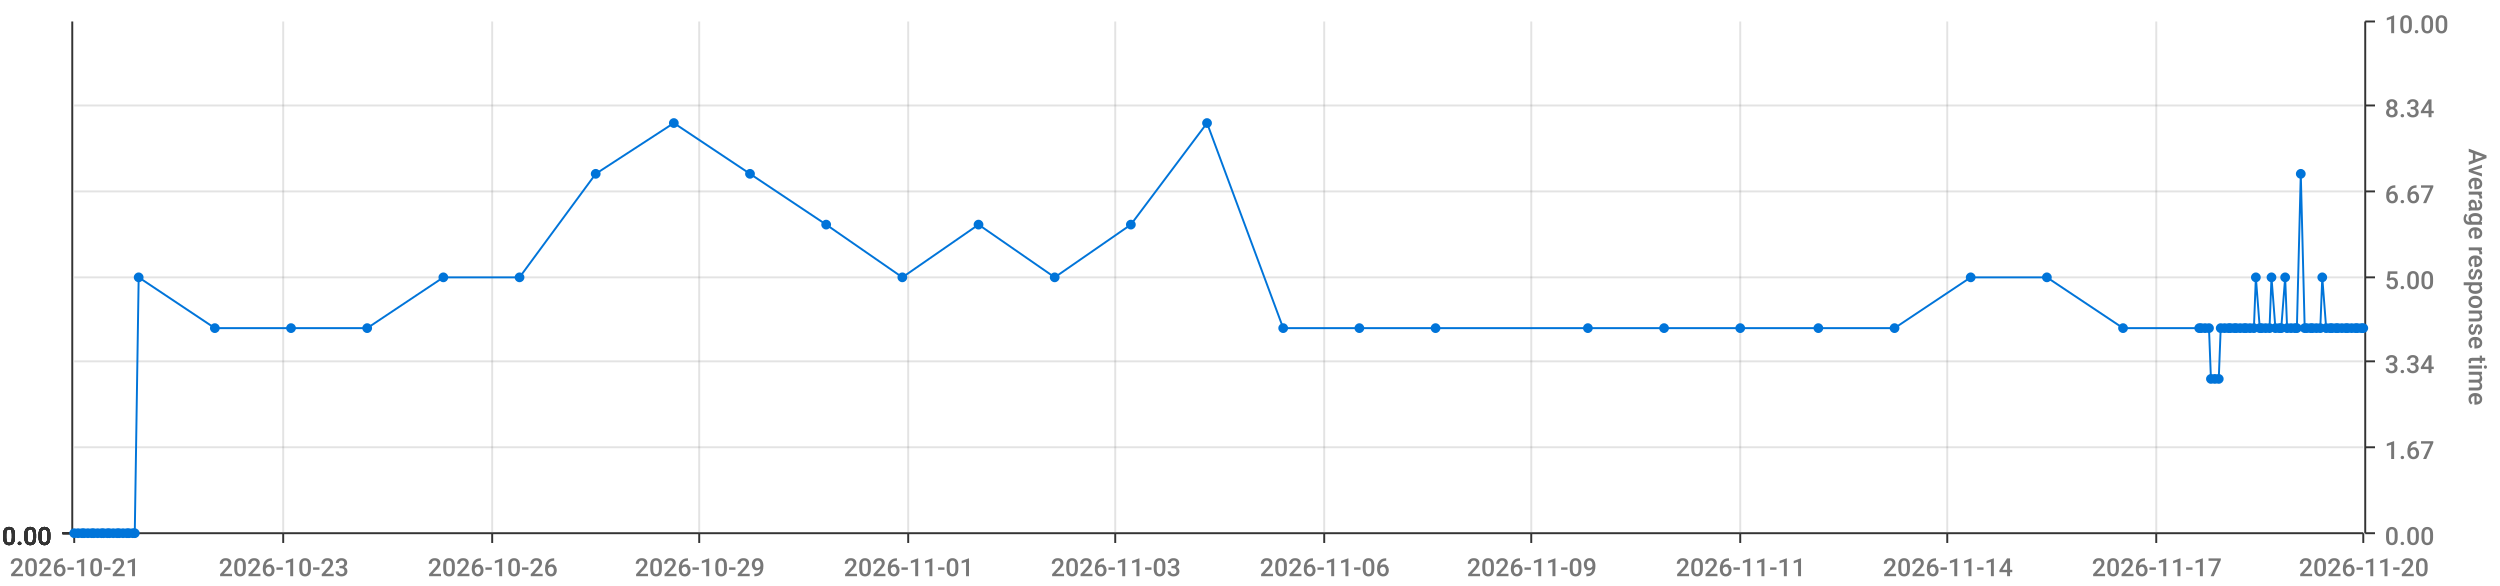
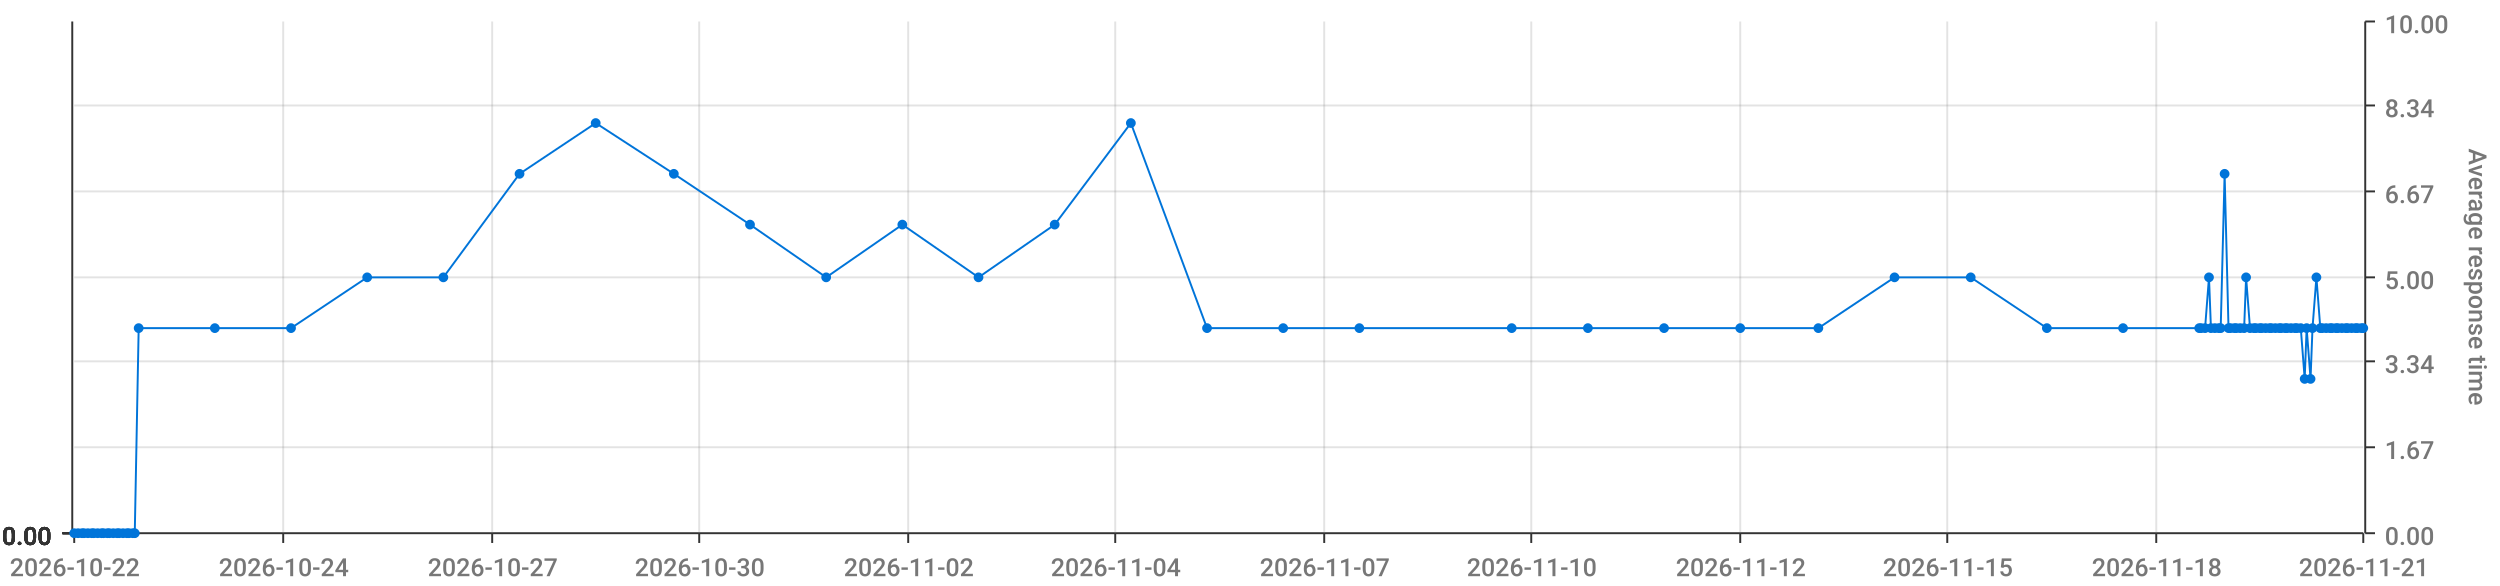
<svg xmlns="http://www.w3.org/2000/svg" viewBox="0 0 1280 300">
  <path d="M 0 0 L 1280 0 L 1280 300 L 0 300 L 0 0" style="stroke-width:0;stroke:rgba(255,255,255,1.0);fill:rgba(255,255,255,0.0)" />
  <path d="M 38 11 L 1210 11 L 1210 273 L 38 273 L 38 11" style="stroke-width:0;stroke:rgba(255,255,255,1.0);fill:rgba(255,255,255,0.0)" />
  <path d="M 38 273 L 1210 273" style="stroke-width:1;stroke:rgba(51,51,51,1.0);fill:rgba(255,255,255,0.0)" />
  <path d="M 38 273 L 38 278" style="stroke-width:1;stroke:rgba(51,51,51,1.0);fill:rgba(255,255,255,0.0)" />
-   <text x="5" y="295" style="stroke-width:0;stroke:none;fill:rgba(119,119,119,1.0);font-size:12.8px;font-family:'Roboto Medium',sans-serif">2026-10-21</text>
+   <text x="5" y="295" style="stroke-width:0;stroke:none;fill:rgba(119,119,119,1.0);font-size:12.8px;font-family:'Roboto Medium',sans-serif">2026-10-22</text>
  <path d="M 145 273 L 145 278" style="stroke-width:1;stroke:rgba(51,51,51,1.0);fill:rgba(255,255,255,0.0)" />
-   <text x="112" y="295" style="stroke-width:0;stroke:none;fill:rgba(119,119,119,1.0);font-size:12.8px;font-family:'Roboto Medium',sans-serif">2026-10-23</text>
+   <text x="112" y="295" style="stroke-width:0;stroke:none;fill:rgba(119,119,119,1.0);font-size:12.8px;font-family:'Roboto Medium',sans-serif">2026-10-24</text>
  <path d="M 252 273 L 252 278" style="stroke-width:1;stroke:rgba(51,51,51,1.0);fill:rgba(255,255,255,0.0)" />
-   <text x="219" y="295" style="stroke-width:0;stroke:none;fill:rgba(119,119,119,1.0);font-size:12.8px;font-family:'Roboto Medium',sans-serif">2026-10-26</text>
+   <text x="219" y="295" style="stroke-width:0;stroke:none;fill:rgba(119,119,119,1.0);font-size:12.8px;font-family:'Roboto Medium',sans-serif">2026-10-27</text>
  <path d="M 358 273 L 358 278" style="stroke-width:1;stroke:rgba(51,51,51,1.0);fill:rgba(255,255,255,0.0)" />
-   <text x="325" y="295" style="stroke-width:0;stroke:none;fill:rgba(119,119,119,1.0);font-size:12.8px;font-family:'Roboto Medium',sans-serif">2026-10-29</text>
+   <text x="325" y="295" style="stroke-width:0;stroke:none;fill:rgba(119,119,119,1.0);font-size:12.8px;font-family:'Roboto Medium',sans-serif">2026-10-30</text>
  <path d="M 465 273 L 465 278" style="stroke-width:1;stroke:rgba(51,51,51,1.0);fill:rgba(255,255,255,0.0)" />
-   <text x="432" y="295" style="stroke-width:0;stroke:none;fill:rgba(119,119,119,1.0);font-size:12.8px;font-family:'Roboto Medium',sans-serif">2026-11-01</text>
+   <text x="432" y="295" style="stroke-width:0;stroke:none;fill:rgba(119,119,119,1.0);font-size:12.8px;font-family:'Roboto Medium',sans-serif">2026-11-02</text>
  <path d="M 571 273 L 571 278" style="stroke-width:1;stroke:rgba(51,51,51,1.0);fill:rgba(255,255,255,0.0)" />
-   <text x="538" y="295" style="stroke-width:0;stroke:none;fill:rgba(119,119,119,1.0);font-size:12.8px;font-family:'Roboto Medium',sans-serif">2026-11-03</text>
+   <text x="538" y="295" style="stroke-width:0;stroke:none;fill:rgba(119,119,119,1.0);font-size:12.8px;font-family:'Roboto Medium',sans-serif">2026-11-04</text>
  <path d="M 678 273 L 678 278" style="stroke-width:1;stroke:rgba(51,51,51,1.0);fill:rgba(255,255,255,0.0)" />
-   <text x="645" y="295" style="stroke-width:0;stroke:none;fill:rgba(119,119,119,1.0);font-size:12.8px;font-family:'Roboto Medium',sans-serif">2026-11-06</text>
+   <text x="645" y="295" style="stroke-width:0;stroke:none;fill:rgba(119,119,119,1.0);font-size:12.8px;font-family:'Roboto Medium',sans-serif">2026-11-07</text>
  <path d="M 784 273 L 784 278" style="stroke-width:1;stroke:rgba(51,51,51,1.0);fill:rgba(255,255,255,0.0)" />
-   <text x="751" y="295" style="stroke-width:0;stroke:none;fill:rgba(119,119,119,1.0);font-size:12.8px;font-family:'Roboto Medium',sans-serif">2026-11-09</text>
+   <text x="751" y="295" style="stroke-width:0;stroke:none;fill:rgba(119,119,119,1.0);font-size:12.8px;font-family:'Roboto Medium',sans-serif">2026-11-10</text>
  <path d="M 891 273 L 891 278" style="stroke-width:1;stroke:rgba(51,51,51,1.0);fill:rgba(255,255,255,0.0)" />
-   <text x="858" y="295" style="stroke-width:0;stroke:none;fill:rgba(119,119,119,1.0);font-size:12.8px;font-family:'Roboto Medium',sans-serif">2026-11-11</text>
+   <text x="858" y="295" style="stroke-width:0;stroke:none;fill:rgba(119,119,119,1.0);font-size:12.8px;font-family:'Roboto Medium',sans-serif">2026-11-12</text>
  <path d="M 997 273 L 997 278" style="stroke-width:1;stroke:rgba(51,51,51,1.0);fill:rgba(255,255,255,0.0)" />
-   <text x="964" y="295" style="stroke-width:0;stroke:none;fill:rgba(119,119,119,1.0);font-size:12.8px;font-family:'Roboto Medium',sans-serif">2026-11-14</text>
+   <text x="964" y="295" style="stroke-width:0;stroke:none;fill:rgba(119,119,119,1.0);font-size:12.8px;font-family:'Roboto Medium',sans-serif">2026-11-15</text>
  <path d="M 1104 273 L 1104 278" style="stroke-width:1;stroke:rgba(51,51,51,1.0);fill:rgba(255,255,255,0.0)" />
-   <text x="1071" y="295" style="stroke-width:0;stroke:none;fill:rgba(119,119,119,1.0);font-size:12.8px;font-family:'Roboto Medium',sans-serif">2026-11-17</text>
+   <text x="1071" y="295" style="stroke-width:0;stroke:none;fill:rgba(119,119,119,1.0);font-size:12.8px;font-family:'Roboto Medium',sans-serif">2026-11-18</text>
  <path d="M 1210 273 L 1210 278" style="stroke-width:1;stroke:rgba(51,51,51,1.0);fill:rgba(255,255,255,0.0)" />
-   <text x="1177" y="295" style="stroke-width:0;stroke:none;fill:rgba(119,119,119,1.0);font-size:12.8px;font-family:'Roboto Medium',sans-serif">2026-11-20</text>
+   <text x="1177" y="295" style="stroke-width:0;stroke:none;fill:rgba(119,119,119,1.0);font-size:12.8px;font-family:'Roboto Medium',sans-serif">2026-11-21</text>
  <path d="M 145 273 L 145 11" style="stroke-width:1;stroke:rgba(119,119,119,0.2);fill:none" />
  <path d="M 252 273 L 252 11" style="stroke-width:1;stroke:rgba(119,119,119,0.2);fill:none" />
  <path d="M 358 273 L 358 11" style="stroke-width:1;stroke:rgba(119,119,119,0.2);fill:none" />
  <path d="M 465 273 L 465 11" style="stroke-width:1;stroke:rgba(119,119,119,0.2);fill:none" />
  <path d="M 571 273 L 571 11" style="stroke-width:1;stroke:rgba(119,119,119,0.2);fill:none" />
  <path d="M 678 273 L 678 11" style="stroke-width:1;stroke:rgba(119,119,119,0.2);fill:none" />
  <path d="M 784 273 L 784 11" style="stroke-width:1;stroke:rgba(119,119,119,0.2);fill:none" />
  <path d="M 891 273 L 891 11" style="stroke-width:1;stroke:rgba(119,119,119,0.2);fill:none" />
  <path d="M 997 273 L 997 11" style="stroke-width:1;stroke:rgba(119,119,119,0.2);fill:none" />
  <path d="M 1104 273 L 1104 11" style="stroke-width:1;stroke:rgba(119,119,119,0.2);fill:none" />
  <path d="M 1211 273 L 1211 11" style="stroke-width:1;stroke:rgba(51,51,51,1.0);fill:rgba(255,255,255,0.0)" />
  <path d="M 1211 273 L 1216 273" style="stroke-width:1;stroke:rgba(51,51,51,1.0);fill:rgba(255,255,255,0.0)" />
  <text x="1221" y="279" style="stroke-width:0;stroke:none;fill:rgba(119,119,119,1.0);font-size:12.8px;font-family:'Roboto Medium',sans-serif">0.00</text>
  <path d="M 1211 229 L 1216 229" style="stroke-width:1;stroke:rgba(51,51,51,1.0);fill:rgba(255,255,255,0.0)" />
  <text x="1221" y="235" style="stroke-width:0;stroke:none;fill:rgba(119,119,119,1.0);font-size:12.8px;font-family:'Roboto Medium',sans-serif">1.67</text>
  <path d="M 1211 185 L 1216 185" style="stroke-width:1;stroke:rgba(51,51,51,1.0);fill:rgba(255,255,255,0.0)" />
  <text x="1221" y="191" style="stroke-width:0;stroke:none;fill:rgba(119,119,119,1.0);font-size:12.8px;font-family:'Roboto Medium',sans-serif">3.34</text>
  <path d="M 1211 142 L 1216 142" style="stroke-width:1;stroke:rgba(51,51,51,1.0);fill:rgba(255,255,255,0.0)" />
  <text x="1221" y="148" style="stroke-width:0;stroke:none;fill:rgba(119,119,119,1.0);font-size:12.8px;font-family:'Roboto Medium',sans-serif">5.00</text>
  <path d="M 1211 98 L 1216 98" style="stroke-width:1;stroke:rgba(51,51,51,1.0);fill:rgba(255,255,255,0.0)" />
  <text x="1221" y="104" style="stroke-width:0;stroke:none;fill:rgba(119,119,119,1.0);font-size:12.8px;font-family:'Roboto Medium',sans-serif">6.67</text>
  <path d="M 1211 54 L 1216 54" style="stroke-width:1;stroke:rgba(51,51,51,1.0);fill:rgba(255,255,255,0.0)" />
  <text x="1221" y="60" style="stroke-width:0;stroke:none;fill:rgba(119,119,119,1.0);font-size:12.8px;font-family:'Roboto Medium',sans-serif">8.34</text>
  <path d="M 1211 11 L 1216 11" style="stroke-width:1;stroke:rgba(51,51,51,1.0);fill:rgba(255,255,255,0.0)" />
  <text x="1221" y="17" style="stroke-width:0;stroke:none;fill:rgba(119,119,119,1.0);font-size:12.8px;font-family:'Roboto Medium',sans-serif">10.00</text>
  <text x="1264" y="76" style="stroke-width:0;stroke:none;fill:rgba(119,119,119,1.0);font-size:12.8px;font-family:'Roboto Medium',sans-serif" transform="rotate(90.00,1264,76)">Average response time</text>
  <path d="M 38 273 L 1210 273" style="stroke-width:0;stroke:rgba(255,255,255,0.0);fill:none" />
  <path d="M 38 229 L 1210 229" style="stroke-width:1;stroke:rgba(119,119,119,0.2);fill:none" />
  <path d="M 38 185 L 1210 185" style="stroke-width:1;stroke:rgba(119,119,119,0.2);fill:none" />
  <path d="M 38 142 L 1210 142" style="stroke-width:1;stroke:rgba(119,119,119,0.2);fill:none" />
  <path d="M 38 98 L 1210 98" style="stroke-width:1;stroke:rgba(119,119,119,0.2);fill:none" />
  <path d="M 38 54 L 1210 54" style="stroke-width:1;stroke:rgba(119,119,119,0.2);fill:none" />
  <path d="M 37 273 L 37 11" style="stroke-width:1;stroke:rgba(51,51,51,1.0);fill:rgba(255,255,255,0.0)" />
  <path d="M 37 273 L 32 273" style="stroke-width:1;stroke:rgba(51,51,51,1.0);fill:rgba(255,255,255,0.0)" />
  <text x="1" y="279" style="stroke-width:0;stroke:none;fill:rgba(51,51,51,1.0);font-size:12.8px;font-family:'Roboto Medium',sans-serif">0.00</text>
  <path d="M 37 273 L 32 273" style="stroke-width:1;stroke:rgba(51,51,51,1.0);fill:rgba(255,255,255,0.0)" />
  <text x="1" y="279" style="stroke-width:0;stroke:none;fill:rgba(51,51,51,1.0);font-size:12.8px;font-family:'Roboto Medium',sans-serif">0.00</text>
  <path d="M 37 273 L 32 273" style="stroke-width:1;stroke:rgba(51,51,51,1.0);fill:rgba(255,255,255,0.0)" />
  <text x="1" y="279" style="stroke-width:0;stroke:none;fill:rgba(51,51,51,1.0);font-size:12.8px;font-family:'Roboto Medium',sans-serif">0.00</text>
  <path d="M 37 273 L 32 273" style="stroke-width:1;stroke:rgba(51,51,51,1.0);fill:rgba(255,255,255,0.0)" />
  <text x="1" y="279" style="stroke-width:0;stroke:none;fill:rgba(51,51,51,1.0);font-size:12.8px;font-family:'Roboto Medium',sans-serif">0.00</text>
  <path d="M 37 273 L 32 273" style="stroke-width:1;stroke:rgba(51,51,51,1.0);fill:rgba(255,255,255,0.0)" />
  <text x="1" y="279" style="stroke-width:0;stroke:none;fill:rgba(51,51,51,1.0);font-size:12.8px;font-family:'Roboto Medium',sans-serif">0.00</text>
  <path d="M 37 273 L 32 273" style="stroke-width:1;stroke:rgba(51,51,51,1.0);fill:rgba(255,255,255,0.0)" />
  <text x="1" y="279" style="stroke-width:0;stroke:none;fill:rgba(51,51,51,1.0);font-size:12.8px;font-family:'Roboto Medium',sans-serif">0.00</text>
  <path d="M 37 273 L 32 273" style="stroke-width:1;stroke:rgba(51,51,51,1.0);fill:rgba(255,255,255,0.0)" />
  <text x="1" y="279" style="stroke-width:0;stroke:none;fill:rgba(51,51,51,1.0);font-size:12.8px;font-family:'Roboto Medium',sans-serif">0.00</text>
  <path d="M 38 273 L 1210 273" style="stroke-width:0;stroke:rgba(255,255,255,0.0);fill:none" />
  <path d="M 38 273 L 1210 273" style="stroke-width:0;stroke:rgba(255,255,255,0.0);fill:none" />
  <path d="M 38 273 L 1210 273" style="stroke-width:0;stroke:rgba(255,255,255,0.0);fill:none" />
  <path d="M 38 273 L 1210 273" style="stroke-width:0;stroke:rgba(255,255,255,0.0);fill:none" />
  <path d="M 38 273 L 1210 273" style="stroke-width:0;stroke:rgba(255,255,255,0.0);fill:none" />
  <path d="M 38 273 L 1210 273" style="stroke-width:0;stroke:rgba(255,255,255,0.0);fill:none" />
-   <path d="M 38 273 L 40 273 L 42 273 L 43 273 L 45 273 L 47 273 L 48 273 L 50 273 L 52 273 L 53 273 L 55 273 L 56 273 L 58 273 L 60 273 L 61 273 L 63 273 L 65 273 L 66 273 L 68 273 L 69 273 L 71 142 L 110 168 L 149 168 L 188 168 L 227 142 L 266 142 L 305 89 L 345 63 L 384 89 L 423 115 L 462 142 L 501 115 L 540 142 L 579 115 L 618 63 L 657 168 L 696 168 L 735 168 L 813 168 L 852 168 L 891 168 L 931 168 L 970 168 L 1009 142 L 1048 142 L 1087 168 L 1126 168 L 1127 168 L 1129 168 L 1131 168 L 1132 194 L 1134 194 L 1136 194 L 1137 168 L 1139 168 L 1141 168 L 1142 168 L 1144 168 L 1145 168 L 1147 168 L 1149 168 L 1150 168 L 1152 168 L 1154 168 L 1155 142 L 1157 168 L 1158 168 L 1160 168 L 1162 168 L 1163 142 L 1165 168 L 1167 168 L 1168 168 L 1170 142 L 1171 168 L 1173 168 L 1175 168 L 1176 168 L 1178 89 L 1180 168 L 1181 168 L 1183 168 L 1184 168 L 1186 168 L 1188 168 L 1189 142 L 1191 168 L 1193 168 L 1194 168 L 1196 168 L 1197 168 L 1199 168 L 1201 168 L 1202 168 L 1204 168 L 1206 168 L 1207 168 L 1209 168 L 1210 168" style="stroke-width:1;stroke:rgba(0,116,217,1.0);fill:rgba(255,255,255,0.0)" />
+   <path d="M 38 273 L 40 273 L 42 273 L 43 273 L 45 273 L 47 273 L 48 273 L 50 273 L 52 273 L 53 273 L 55 273 L 56 273 L 58 273 L 60 273 L 61 273 L 63 273 L 65 273 L 66 273 L 68 273 L 69 273 L 71 168 L 110 168 L 149 168 L 188 142 L 227 142 L 266 89 L 305 63 L 345 89 L 384 115 L 423 142 L 462 115 L 501 142 L 540 115 L 579 63 L 618 168 L 657 168 L 696 168 L 774 168 L 813 168 L 852 168 L 891 168 L 931 168 L 970 142 L 1009 142 L 1048 168 L 1087 168 L 1126 168 L 1127 168 L 1129 168 L 1131 142 L 1132 168 L 1134 168 L 1136 168 L 1137 168 L 1139 89 L 1141 168 L 1142 168 L 1144 168 L 1145 168 L 1147 168 L 1149 168 L 1150 142 L 1152 168 L 1154 168 L 1155 168 L 1157 168 L 1158 168 L 1160 168 L 1162 168 L 1163 168 L 1165 168 L 1167 168 L 1168 168 L 1170 168 L 1171 168 L 1173 168 L 1175 168 L 1176 168 L 1178 168 L 1180 194 L 1181 168 L 1183 194 L 1184 168 L 1186 142 L 1188 168 L 1189 168 L 1191 168 L 1193 168 L 1194 168 L 1196 168 L 1197 168 L 1199 168 L 1201 168 L 1202 168 L 1204 168 L 1206 168 L 1207 168 L 1209 168 L 1210 168" style="stroke-width:1;stroke:rgba(0,116,217,1.0);fill:rgba(255,255,255,0.0)" />
  <circle cx="38" cy="273" r="2" style="stroke-width:1;stroke:rgba(0,116,217,1.0);fill:rgba(0,116,217,1.0)" />
  <path d="" style="stroke-width:1;stroke:rgba(0,116,217,1.0);fill:rgba(0,116,217,1.0)" />
  <circle cx="40" cy="273" r="2" style="stroke-width:1;stroke:rgba(0,116,217,1.0);fill:rgba(0,116,217,1.0)" />
  <path d="" style="stroke-width:1;stroke:rgba(0,116,217,1.0);fill:rgba(0,116,217,1.0)" />
  <circle cx="42" cy="273" r="2" style="stroke-width:1;stroke:rgba(0,116,217,1.0);fill:rgba(0,116,217,1.0)" />
  <path d="" style="stroke-width:1;stroke:rgba(0,116,217,1.0);fill:rgba(0,116,217,1.0)" />
  <circle cx="43" cy="273" r="2" style="stroke-width:1;stroke:rgba(0,116,217,1.0);fill:rgba(0,116,217,1.0)" />
  <path d="" style="stroke-width:1;stroke:rgba(0,116,217,1.0);fill:rgba(0,116,217,1.0)" />
  <circle cx="45" cy="273" r="2" style="stroke-width:1;stroke:rgba(0,116,217,1.0);fill:rgba(0,116,217,1.0)" />
  <path d="" style="stroke-width:1;stroke:rgba(0,116,217,1.0);fill:rgba(0,116,217,1.0)" />
  <circle cx="47" cy="273" r="2" style="stroke-width:1;stroke:rgba(0,116,217,1.0);fill:rgba(0,116,217,1.0)" />
  <path d="" style="stroke-width:1;stroke:rgba(0,116,217,1.0);fill:rgba(0,116,217,1.0)" />
  <circle cx="48" cy="273" r="2" style="stroke-width:1;stroke:rgba(0,116,217,1.0);fill:rgba(0,116,217,1.0)" />
  <path d="" style="stroke-width:1;stroke:rgba(0,116,217,1.0);fill:rgba(0,116,217,1.0)" />
  <circle cx="50" cy="273" r="2" style="stroke-width:1;stroke:rgba(0,116,217,1.0);fill:rgba(0,116,217,1.0)" />
  <path d="" style="stroke-width:1;stroke:rgba(0,116,217,1.0);fill:rgba(0,116,217,1.0)" />
  <circle cx="52" cy="273" r="2" style="stroke-width:1;stroke:rgba(0,116,217,1.0);fill:rgba(0,116,217,1.0)" />
  <path d="" style="stroke-width:1;stroke:rgba(0,116,217,1.0);fill:rgba(0,116,217,1.0)" />
  <circle cx="53" cy="273" r="2" style="stroke-width:1;stroke:rgba(0,116,217,1.0);fill:rgba(0,116,217,1.0)" />
  <path d="" style="stroke-width:1;stroke:rgba(0,116,217,1.0);fill:rgba(0,116,217,1.0)" />
  <circle cx="55" cy="273" r="2" style="stroke-width:1;stroke:rgba(0,116,217,1.0);fill:rgba(0,116,217,1.0)" />
  <path d="" style="stroke-width:1;stroke:rgba(0,116,217,1.0);fill:rgba(0,116,217,1.0)" />
  <circle cx="56" cy="273" r="2" style="stroke-width:1;stroke:rgba(0,116,217,1.0);fill:rgba(0,116,217,1.0)" />
  <path d="" style="stroke-width:1;stroke:rgba(0,116,217,1.0);fill:rgba(0,116,217,1.0)" />
  <circle cx="58" cy="273" r="2" style="stroke-width:1;stroke:rgba(0,116,217,1.0);fill:rgba(0,116,217,1.0)" />
  <path d="" style="stroke-width:1;stroke:rgba(0,116,217,1.0);fill:rgba(0,116,217,1.0)" />
  <circle cx="60" cy="273" r="2" style="stroke-width:1;stroke:rgba(0,116,217,1.0);fill:rgba(0,116,217,1.0)" />
  <path d="" style="stroke-width:1;stroke:rgba(0,116,217,1.0);fill:rgba(0,116,217,1.0)" />
  <circle cx="61" cy="273" r="2" style="stroke-width:1;stroke:rgba(0,116,217,1.0);fill:rgba(0,116,217,1.0)" />
  <path d="" style="stroke-width:1;stroke:rgba(0,116,217,1.0);fill:rgba(0,116,217,1.0)" />
  <circle cx="63" cy="273" r="2" style="stroke-width:1;stroke:rgba(0,116,217,1.0);fill:rgba(0,116,217,1.0)" />
  <path d="" style="stroke-width:1;stroke:rgba(0,116,217,1.0);fill:rgba(0,116,217,1.0)" />
  <circle cx="65" cy="273" r="2" style="stroke-width:1;stroke:rgba(0,116,217,1.0);fill:rgba(0,116,217,1.0)" />
  <path d="" style="stroke-width:1;stroke:rgba(0,116,217,1.0);fill:rgba(0,116,217,1.0)" />
  <circle cx="66" cy="273" r="2" style="stroke-width:1;stroke:rgba(0,116,217,1.0);fill:rgba(0,116,217,1.0)" />
  <path d="" style="stroke-width:1;stroke:rgba(0,116,217,1.0);fill:rgba(0,116,217,1.0)" />
  <circle cx="68" cy="273" r="2" style="stroke-width:1;stroke:rgba(0,116,217,1.0);fill:rgba(0,116,217,1.0)" />
  <path d="" style="stroke-width:1;stroke:rgba(0,116,217,1.0);fill:rgba(0,116,217,1.0)" />
  <circle cx="69" cy="273" r="2" style="stroke-width:1;stroke:rgba(0,116,217,1.0);fill:rgba(0,116,217,1.0)" />
  <path d="" style="stroke-width:1;stroke:rgba(0,116,217,1.0);fill:rgba(0,116,217,1.0)" />
-   <circle cx="71" cy="142" r="2" style="stroke-width:1;stroke:rgba(0,116,217,1.0);fill:rgba(0,116,217,1.0)" />
+   <circle cx="71" cy="168" r="2" style="stroke-width:1;stroke:rgba(0,116,217,1.0);fill:rgba(0,116,217,1.0)" />
  <path d="" style="stroke-width:1;stroke:rgba(0,116,217,1.0);fill:rgba(0,116,217,1.0)" />
  <circle cx="110" cy="168" r="2" style="stroke-width:1;stroke:rgba(0,116,217,1.0);fill:rgba(0,116,217,1.0)" />
  <path d="" style="stroke-width:1;stroke:rgba(0,116,217,1.0);fill:rgba(0,116,217,1.0)" />
  <circle cx="149" cy="168" r="2" style="stroke-width:1;stroke:rgba(0,116,217,1.0);fill:rgba(0,116,217,1.0)" />
  <path d="" style="stroke-width:1;stroke:rgba(0,116,217,1.0);fill:rgba(0,116,217,1.0)" />
-   <circle cx="188" cy="168" r="2" style="stroke-width:1;stroke:rgba(0,116,217,1.0);fill:rgba(0,116,217,1.0)" />
+   <circle cx="188" cy="142" r="2" style="stroke-width:1;stroke:rgba(0,116,217,1.0);fill:rgba(0,116,217,1.0)" />
  <path d="" style="stroke-width:1;stroke:rgba(0,116,217,1.0);fill:rgba(0,116,217,1.0)" />
  <circle cx="227" cy="142" r="2" style="stroke-width:1;stroke:rgba(0,116,217,1.0);fill:rgba(0,116,217,1.0)" />
  <path d="" style="stroke-width:1;stroke:rgba(0,116,217,1.0);fill:rgba(0,116,217,1.0)" />
-   <circle cx="266" cy="142" r="2" style="stroke-width:1;stroke:rgba(0,116,217,1.0);fill:rgba(0,116,217,1.0)" />
-   <path d="" style="stroke-width:1;stroke:rgba(0,116,217,1.0);fill:rgba(0,116,217,1.0)" />
-   <circle cx="305" cy="89" r="2" style="stroke-width:1;stroke:rgba(0,116,217,1.0);fill:rgba(0,116,217,1.0)" />
-   <path d="" style="stroke-width:1;stroke:rgba(0,116,217,1.0);fill:rgba(0,116,217,1.0)" />
-   <circle cx="345" cy="63" r="2" style="stroke-width:1;stroke:rgba(0,116,217,1.0);fill:rgba(0,116,217,1.0)" />
-   <path d="" style="stroke-width:1;stroke:rgba(0,116,217,1.0);fill:rgba(0,116,217,1.0)" />
-   <circle cx="384" cy="89" r="2" style="stroke-width:1;stroke:rgba(0,116,217,1.0);fill:rgba(0,116,217,1.0)" />
-   <path d="" style="stroke-width:1;stroke:rgba(0,116,217,1.0);fill:rgba(0,116,217,1.0)" />
-   <circle cx="423" cy="115" r="2" style="stroke-width:1;stroke:rgba(0,116,217,1.0);fill:rgba(0,116,217,1.0)" />
-   <path d="" style="stroke-width:1;stroke:rgba(0,116,217,1.0);fill:rgba(0,116,217,1.0)" />
-   <circle cx="462" cy="142" r="2" style="stroke-width:1;stroke:rgba(0,116,217,1.0);fill:rgba(0,116,217,1.0)" />
-   <path d="" style="stroke-width:1;stroke:rgba(0,116,217,1.0);fill:rgba(0,116,217,1.0)" />
-   <circle cx="501" cy="115" r="2" style="stroke-width:1;stroke:rgba(0,116,217,1.0);fill:rgba(0,116,217,1.0)" />
-   <path d="" style="stroke-width:1;stroke:rgba(0,116,217,1.0);fill:rgba(0,116,217,1.0)" />
-   <circle cx="540" cy="142" r="2" style="stroke-width:1;stroke:rgba(0,116,217,1.0);fill:rgba(0,116,217,1.0)" />
-   <path d="" style="stroke-width:1;stroke:rgba(0,116,217,1.0);fill:rgba(0,116,217,1.0)" />
-   <circle cx="579" cy="115" r="2" style="stroke-width:1;stroke:rgba(0,116,217,1.0);fill:rgba(0,116,217,1.0)" />
-   <path d="" style="stroke-width:1;stroke:rgba(0,116,217,1.0);fill:rgba(0,116,217,1.0)" />
-   <circle cx="618" cy="63" r="2" style="stroke-width:1;stroke:rgba(0,116,217,1.0);fill:rgba(0,116,217,1.0)" />
+   <circle cx="266" cy="89" r="2" style="stroke-width:1;stroke:rgba(0,116,217,1.0);fill:rgba(0,116,217,1.0)" />
+   <path d="" style="stroke-width:1;stroke:rgba(0,116,217,1.0);fill:rgba(0,116,217,1.0)" />
+   <circle cx="305" cy="63" r="2" style="stroke-width:1;stroke:rgba(0,116,217,1.0);fill:rgba(0,116,217,1.0)" />
+   <path d="" style="stroke-width:1;stroke:rgba(0,116,217,1.0);fill:rgba(0,116,217,1.0)" />
+   <circle cx="345" cy="89" r="2" style="stroke-width:1;stroke:rgba(0,116,217,1.0);fill:rgba(0,116,217,1.0)" />
+   <path d="" style="stroke-width:1;stroke:rgba(0,116,217,1.0);fill:rgba(0,116,217,1.0)" />
+   <circle cx="384" cy="115" r="2" style="stroke-width:1;stroke:rgba(0,116,217,1.0);fill:rgba(0,116,217,1.0)" />
+   <path d="" style="stroke-width:1;stroke:rgba(0,116,217,1.0);fill:rgba(0,116,217,1.0)" />
+   <circle cx="423" cy="142" r="2" style="stroke-width:1;stroke:rgba(0,116,217,1.0);fill:rgba(0,116,217,1.0)" />
+   <path d="" style="stroke-width:1;stroke:rgba(0,116,217,1.0);fill:rgba(0,116,217,1.0)" />
+   <circle cx="462" cy="115" r="2" style="stroke-width:1;stroke:rgba(0,116,217,1.0);fill:rgba(0,116,217,1.0)" />
+   <path d="" style="stroke-width:1;stroke:rgba(0,116,217,1.0);fill:rgba(0,116,217,1.0)" />
+   <circle cx="501" cy="142" r="2" style="stroke-width:1;stroke:rgba(0,116,217,1.0);fill:rgba(0,116,217,1.0)" />
+   <path d="" style="stroke-width:1;stroke:rgba(0,116,217,1.0);fill:rgba(0,116,217,1.0)" />
+   <circle cx="540" cy="115" r="2" style="stroke-width:1;stroke:rgba(0,116,217,1.0);fill:rgba(0,116,217,1.0)" />
+   <path d="" style="stroke-width:1;stroke:rgba(0,116,217,1.0);fill:rgba(0,116,217,1.0)" />
+   <circle cx="579" cy="63" r="2" style="stroke-width:1;stroke:rgba(0,116,217,1.0);fill:rgba(0,116,217,1.0)" />
+   <path d="" style="stroke-width:1;stroke:rgba(0,116,217,1.0);fill:rgba(0,116,217,1.0)" />
+   <circle cx="618" cy="168" r="2" style="stroke-width:1;stroke:rgba(0,116,217,1.0);fill:rgba(0,116,217,1.0)" />
  <path d="" style="stroke-width:1;stroke:rgba(0,116,217,1.0);fill:rgba(0,116,217,1.0)" />
  <circle cx="657" cy="168" r="2" style="stroke-width:1;stroke:rgba(0,116,217,1.0);fill:rgba(0,116,217,1.0)" />
  <path d="" style="stroke-width:1;stroke:rgba(0,116,217,1.0);fill:rgba(0,116,217,1.0)" />
  <circle cx="696" cy="168" r="2" style="stroke-width:1;stroke:rgba(0,116,217,1.0);fill:rgba(0,116,217,1.0)" />
  <path d="" style="stroke-width:1;stroke:rgba(0,116,217,1.0);fill:rgba(0,116,217,1.0)" />
-   <circle cx="735" cy="168" r="2" style="stroke-width:1;stroke:rgba(0,116,217,1.0);fill:rgba(0,116,217,1.0)" />
+   <circle cx="774" cy="168" r="2" style="stroke-width:1;stroke:rgba(0,116,217,1.0);fill:rgba(0,116,217,1.0)" />
  <path d="" style="stroke-width:1;stroke:rgba(0,116,217,1.0);fill:rgba(0,116,217,1.0)" />
  <circle cx="813" cy="168" r="2" style="stroke-width:1;stroke:rgba(0,116,217,1.0);fill:rgba(0,116,217,1.0)" />
  <path d="" style="stroke-width:1;stroke:rgba(0,116,217,1.0);fill:rgba(0,116,217,1.0)" />
  <circle cx="852" cy="168" r="2" style="stroke-width:1;stroke:rgba(0,116,217,1.0);fill:rgba(0,116,217,1.0)" />
  <path d="" style="stroke-width:1;stroke:rgba(0,116,217,1.0);fill:rgba(0,116,217,1.0)" />
  <circle cx="891" cy="168" r="2" style="stroke-width:1;stroke:rgba(0,116,217,1.0);fill:rgba(0,116,217,1.0)" />
  <path d="" style="stroke-width:1;stroke:rgba(0,116,217,1.0);fill:rgba(0,116,217,1.0)" />
  <circle cx="931" cy="168" r="2" style="stroke-width:1;stroke:rgba(0,116,217,1.0);fill:rgba(0,116,217,1.0)" />
  <path d="" style="stroke-width:1;stroke:rgba(0,116,217,1.0);fill:rgba(0,116,217,1.0)" />
-   <circle cx="970" cy="168" r="2" style="stroke-width:1;stroke:rgba(0,116,217,1.0);fill:rgba(0,116,217,1.0)" />
+   <circle cx="970" cy="142" r="2" style="stroke-width:1;stroke:rgba(0,116,217,1.0);fill:rgba(0,116,217,1.0)" />
  <path d="" style="stroke-width:1;stroke:rgba(0,116,217,1.0);fill:rgba(0,116,217,1.0)" />
  <circle cx="1009" cy="142" r="2" style="stroke-width:1;stroke:rgba(0,116,217,1.0);fill:rgba(0,116,217,1.0)" />
  <path d="" style="stroke-width:1;stroke:rgba(0,116,217,1.0);fill:rgba(0,116,217,1.0)" />
-   <circle cx="1048" cy="142" r="2" style="stroke-width:1;stroke:rgba(0,116,217,1.0);fill:rgba(0,116,217,1.0)" />
+   <circle cx="1048" cy="168" r="2" style="stroke-width:1;stroke:rgba(0,116,217,1.0);fill:rgba(0,116,217,1.0)" />
  <path d="" style="stroke-width:1;stroke:rgba(0,116,217,1.0);fill:rgba(0,116,217,1.0)" />
  <circle cx="1087" cy="168" r="2" style="stroke-width:1;stroke:rgba(0,116,217,1.0);fill:rgba(0,116,217,1.0)" />
  <path d="" style="stroke-width:1;stroke:rgba(0,116,217,1.0);fill:rgba(0,116,217,1.0)" />
  <circle cx="1126" cy="168" r="2" style="stroke-width:1;stroke:rgba(0,116,217,1.0);fill:rgba(0,116,217,1.0)" />
  <path d="" style="stroke-width:1;stroke:rgba(0,116,217,1.0);fill:rgba(0,116,217,1.0)" />
  <circle cx="1127" cy="168" r="2" style="stroke-width:1;stroke:rgba(0,116,217,1.0);fill:rgba(0,116,217,1.0)" />
  <path d="" style="stroke-width:1;stroke:rgba(0,116,217,1.0);fill:rgba(0,116,217,1.0)" />
  <circle cx="1129" cy="168" r="2" style="stroke-width:1;stroke:rgba(0,116,217,1.0);fill:rgba(0,116,217,1.0)" />
  <path d="" style="stroke-width:1;stroke:rgba(0,116,217,1.0);fill:rgba(0,116,217,1.0)" />
-   <circle cx="1131" cy="168" r="2" style="stroke-width:1;stroke:rgba(0,116,217,1.0);fill:rgba(0,116,217,1.0)" />
-   <path d="" style="stroke-width:1;stroke:rgba(0,116,217,1.0);fill:rgba(0,116,217,1.0)" />
-   <circle cx="1132" cy="194" r="2" style="stroke-width:1;stroke:rgba(0,116,217,1.0);fill:rgba(0,116,217,1.0)" />
-   <path d="" style="stroke-width:1;stroke:rgba(0,116,217,1.0);fill:rgba(0,116,217,1.0)" />
-   <circle cx="1134" cy="194" r="2" style="stroke-width:1;stroke:rgba(0,116,217,1.0);fill:rgba(0,116,217,1.0)" />
-   <path d="" style="stroke-width:1;stroke:rgba(0,116,217,1.0);fill:rgba(0,116,217,1.0)" />
-   <circle cx="1136" cy="194" r="2" style="stroke-width:1;stroke:rgba(0,116,217,1.0);fill:rgba(0,116,217,1.0)" />
+   <circle cx="1131" cy="142" r="2" style="stroke-width:1;stroke:rgba(0,116,217,1.0);fill:rgba(0,116,217,1.0)" />
+   <path d="" style="stroke-width:1;stroke:rgba(0,116,217,1.0);fill:rgba(0,116,217,1.0)" />
+   <circle cx="1132" cy="168" r="2" style="stroke-width:1;stroke:rgba(0,116,217,1.0);fill:rgba(0,116,217,1.0)" />
+   <path d="" style="stroke-width:1;stroke:rgba(0,116,217,1.0);fill:rgba(0,116,217,1.0)" />
+   <circle cx="1134" cy="168" r="2" style="stroke-width:1;stroke:rgba(0,116,217,1.0);fill:rgba(0,116,217,1.0)" />
+   <path d="" style="stroke-width:1;stroke:rgba(0,116,217,1.0);fill:rgba(0,116,217,1.0)" />
+   <circle cx="1136" cy="168" r="2" style="stroke-width:1;stroke:rgba(0,116,217,1.0);fill:rgba(0,116,217,1.0)" />
  <path d="" style="stroke-width:1;stroke:rgba(0,116,217,1.0);fill:rgba(0,116,217,1.0)" />
  <circle cx="1137" cy="168" r="2" style="stroke-width:1;stroke:rgba(0,116,217,1.0);fill:rgba(0,116,217,1.0)" />
  <path d="" style="stroke-width:1;stroke:rgba(0,116,217,1.0);fill:rgba(0,116,217,1.0)" />
-   <circle cx="1139" cy="168" r="2" style="stroke-width:1;stroke:rgba(0,116,217,1.0);fill:rgba(0,116,217,1.0)" />
+   <circle cx="1139" cy="89" r="2" style="stroke-width:1;stroke:rgba(0,116,217,1.0);fill:rgba(0,116,217,1.0)" />
  <path d="" style="stroke-width:1;stroke:rgba(0,116,217,1.0);fill:rgba(0,116,217,1.0)" />
  <circle cx="1141" cy="168" r="2" style="stroke-width:1;stroke:rgba(0,116,217,1.0);fill:rgba(0,116,217,1.0)" />
  <path d="" style="stroke-width:1;stroke:rgba(0,116,217,1.0);fill:rgba(0,116,217,1.0)" />
  <circle cx="1142" cy="168" r="2" style="stroke-width:1;stroke:rgba(0,116,217,1.0);fill:rgba(0,116,217,1.0)" />
  <path d="" style="stroke-width:1;stroke:rgba(0,116,217,1.0);fill:rgba(0,116,217,1.0)" />
  <circle cx="1144" cy="168" r="2" style="stroke-width:1;stroke:rgba(0,116,217,1.0);fill:rgba(0,116,217,1.0)" />
  <path d="" style="stroke-width:1;stroke:rgba(0,116,217,1.0);fill:rgba(0,116,217,1.0)" />
  <circle cx="1145" cy="168" r="2" style="stroke-width:1;stroke:rgba(0,116,217,1.0);fill:rgba(0,116,217,1.0)" />
  <path d="" style="stroke-width:1;stroke:rgba(0,116,217,1.0);fill:rgba(0,116,217,1.0)" />
  <circle cx="1147" cy="168" r="2" style="stroke-width:1;stroke:rgba(0,116,217,1.0);fill:rgba(0,116,217,1.0)" />
  <path d="" style="stroke-width:1;stroke:rgba(0,116,217,1.0);fill:rgba(0,116,217,1.0)" />
  <circle cx="1149" cy="168" r="2" style="stroke-width:1;stroke:rgba(0,116,217,1.0);fill:rgba(0,116,217,1.0)" />
  <path d="" style="stroke-width:1;stroke:rgba(0,116,217,1.0);fill:rgba(0,116,217,1.0)" />
-   <circle cx="1150" cy="168" r="2" style="stroke-width:1;stroke:rgba(0,116,217,1.0);fill:rgba(0,116,217,1.0)" />
+   <circle cx="1150" cy="142" r="2" style="stroke-width:1;stroke:rgba(0,116,217,1.0);fill:rgba(0,116,217,1.0)" />
  <path d="" style="stroke-width:1;stroke:rgba(0,116,217,1.0);fill:rgba(0,116,217,1.0)" />
  <circle cx="1152" cy="168" r="2" style="stroke-width:1;stroke:rgba(0,116,217,1.0);fill:rgba(0,116,217,1.0)" />
  <path d="" style="stroke-width:1;stroke:rgba(0,116,217,1.0);fill:rgba(0,116,217,1.0)" />
  <circle cx="1154" cy="168" r="2" style="stroke-width:1;stroke:rgba(0,116,217,1.0);fill:rgba(0,116,217,1.0)" />
  <path d="" style="stroke-width:1;stroke:rgba(0,116,217,1.0);fill:rgba(0,116,217,1.0)" />
-   <circle cx="1155" cy="142" r="2" style="stroke-width:1;stroke:rgba(0,116,217,1.0);fill:rgba(0,116,217,1.0)" />
+   <circle cx="1155" cy="168" r="2" style="stroke-width:1;stroke:rgba(0,116,217,1.0);fill:rgba(0,116,217,1.0)" />
  <path d="" style="stroke-width:1;stroke:rgba(0,116,217,1.0);fill:rgba(0,116,217,1.0)" />
  <circle cx="1157" cy="168" r="2" style="stroke-width:1;stroke:rgba(0,116,217,1.0);fill:rgba(0,116,217,1.0)" />
  <path d="" style="stroke-width:1;stroke:rgba(0,116,217,1.0);fill:rgba(0,116,217,1.0)" />
  <circle cx="1158" cy="168" r="2" style="stroke-width:1;stroke:rgba(0,116,217,1.0);fill:rgba(0,116,217,1.0)" />
  <path d="" style="stroke-width:1;stroke:rgba(0,116,217,1.0);fill:rgba(0,116,217,1.0)" />
  <circle cx="1160" cy="168" r="2" style="stroke-width:1;stroke:rgba(0,116,217,1.0);fill:rgba(0,116,217,1.0)" />
  <path d="" style="stroke-width:1;stroke:rgba(0,116,217,1.0);fill:rgba(0,116,217,1.0)" />
  <circle cx="1162" cy="168" r="2" style="stroke-width:1;stroke:rgba(0,116,217,1.0);fill:rgba(0,116,217,1.0)" />
  <path d="" style="stroke-width:1;stroke:rgba(0,116,217,1.0);fill:rgba(0,116,217,1.0)" />
-   <circle cx="1163" cy="142" r="2" style="stroke-width:1;stroke:rgba(0,116,217,1.0);fill:rgba(0,116,217,1.0)" />
+   <circle cx="1163" cy="168" r="2" style="stroke-width:1;stroke:rgba(0,116,217,1.0);fill:rgba(0,116,217,1.0)" />
  <path d="" style="stroke-width:1;stroke:rgba(0,116,217,1.0);fill:rgba(0,116,217,1.0)" />
  <circle cx="1165" cy="168" r="2" style="stroke-width:1;stroke:rgba(0,116,217,1.0);fill:rgba(0,116,217,1.0)" />
  <path d="" style="stroke-width:1;stroke:rgba(0,116,217,1.0);fill:rgba(0,116,217,1.0)" />
  <circle cx="1167" cy="168" r="2" style="stroke-width:1;stroke:rgba(0,116,217,1.0);fill:rgba(0,116,217,1.0)" />
  <path d="" style="stroke-width:1;stroke:rgba(0,116,217,1.0);fill:rgba(0,116,217,1.0)" />
  <circle cx="1168" cy="168" r="2" style="stroke-width:1;stroke:rgba(0,116,217,1.0);fill:rgba(0,116,217,1.0)" />
  <path d="" style="stroke-width:1;stroke:rgba(0,116,217,1.0);fill:rgba(0,116,217,1.0)" />
-   <circle cx="1170" cy="142" r="2" style="stroke-width:1;stroke:rgba(0,116,217,1.0);fill:rgba(0,116,217,1.0)" />
+   <circle cx="1170" cy="168" r="2" style="stroke-width:1;stroke:rgba(0,116,217,1.0);fill:rgba(0,116,217,1.0)" />
  <path d="" style="stroke-width:1;stroke:rgba(0,116,217,1.0);fill:rgba(0,116,217,1.0)" />
  <circle cx="1171" cy="168" r="2" style="stroke-width:1;stroke:rgba(0,116,217,1.0);fill:rgba(0,116,217,1.0)" />
  <path d="" style="stroke-width:1;stroke:rgba(0,116,217,1.0);fill:rgba(0,116,217,1.0)" />
  <circle cx="1173" cy="168" r="2" style="stroke-width:1;stroke:rgba(0,116,217,1.0);fill:rgba(0,116,217,1.0)" />
  <path d="" style="stroke-width:1;stroke:rgba(0,116,217,1.0);fill:rgba(0,116,217,1.0)" />
  <circle cx="1175" cy="168" r="2" style="stroke-width:1;stroke:rgba(0,116,217,1.0);fill:rgba(0,116,217,1.0)" />
  <path d="" style="stroke-width:1;stroke:rgba(0,116,217,1.0);fill:rgba(0,116,217,1.0)" />
  <circle cx="1176" cy="168" r="2" style="stroke-width:1;stroke:rgba(0,116,217,1.0);fill:rgba(0,116,217,1.0)" />
  <path d="" style="stroke-width:1;stroke:rgba(0,116,217,1.0);fill:rgba(0,116,217,1.0)" />
-   <circle cx="1178" cy="89" r="2" style="stroke-width:1;stroke:rgba(0,116,217,1.0);fill:rgba(0,116,217,1.0)" />
-   <path d="" style="stroke-width:1;stroke:rgba(0,116,217,1.0);fill:rgba(0,116,217,1.0)" />
-   <circle cx="1180" cy="168" r="2" style="stroke-width:1;stroke:rgba(0,116,217,1.0);fill:rgba(0,116,217,1.0)" />
+   <circle cx="1178" cy="168" r="2" style="stroke-width:1;stroke:rgba(0,116,217,1.0);fill:rgba(0,116,217,1.0)" />
+   <path d="" style="stroke-width:1;stroke:rgba(0,116,217,1.0);fill:rgba(0,116,217,1.0)" />
+   <circle cx="1180" cy="194" r="2" style="stroke-width:1;stroke:rgba(0,116,217,1.0);fill:rgba(0,116,217,1.0)" />
  <path d="" style="stroke-width:1;stroke:rgba(0,116,217,1.0);fill:rgba(0,116,217,1.0)" />
  <circle cx="1181" cy="168" r="2" style="stroke-width:1;stroke:rgba(0,116,217,1.0);fill:rgba(0,116,217,1.0)" />
  <path d="" style="stroke-width:1;stroke:rgba(0,116,217,1.0);fill:rgba(0,116,217,1.0)" />
-   <circle cx="1183" cy="168" r="2" style="stroke-width:1;stroke:rgba(0,116,217,1.0);fill:rgba(0,116,217,1.0)" />
+   <circle cx="1183" cy="194" r="2" style="stroke-width:1;stroke:rgba(0,116,217,1.0);fill:rgba(0,116,217,1.0)" />
  <path d="" style="stroke-width:1;stroke:rgba(0,116,217,1.0);fill:rgba(0,116,217,1.0)" />
  <circle cx="1184" cy="168" r="2" style="stroke-width:1;stroke:rgba(0,116,217,1.0);fill:rgba(0,116,217,1.0)" />
  <path d="" style="stroke-width:1;stroke:rgba(0,116,217,1.0);fill:rgba(0,116,217,1.0)" />
-   <circle cx="1186" cy="168" r="2" style="stroke-width:1;stroke:rgba(0,116,217,1.0);fill:rgba(0,116,217,1.0)" />
+   <circle cx="1186" cy="142" r="2" style="stroke-width:1;stroke:rgba(0,116,217,1.0);fill:rgba(0,116,217,1.0)" />
  <path d="" style="stroke-width:1;stroke:rgba(0,116,217,1.0);fill:rgba(0,116,217,1.0)" />
  <circle cx="1188" cy="168" r="2" style="stroke-width:1;stroke:rgba(0,116,217,1.0);fill:rgba(0,116,217,1.0)" />
  <path d="" style="stroke-width:1;stroke:rgba(0,116,217,1.0);fill:rgba(0,116,217,1.0)" />
-   <circle cx="1189" cy="142" r="2" style="stroke-width:1;stroke:rgba(0,116,217,1.0);fill:rgba(0,116,217,1.0)" />
+   <circle cx="1189" cy="168" r="2" style="stroke-width:1;stroke:rgba(0,116,217,1.0);fill:rgba(0,116,217,1.0)" />
  <path d="" style="stroke-width:1;stroke:rgba(0,116,217,1.0);fill:rgba(0,116,217,1.0)" />
  <circle cx="1191" cy="168" r="2" style="stroke-width:1;stroke:rgba(0,116,217,1.0);fill:rgba(0,116,217,1.0)" />
  <path d="" style="stroke-width:1;stroke:rgba(0,116,217,1.0);fill:rgba(0,116,217,1.0)" />
  <circle cx="1193" cy="168" r="2" style="stroke-width:1;stroke:rgba(0,116,217,1.0);fill:rgba(0,116,217,1.0)" />
  <path d="" style="stroke-width:1;stroke:rgba(0,116,217,1.0);fill:rgba(0,116,217,1.0)" />
  <circle cx="1194" cy="168" r="2" style="stroke-width:1;stroke:rgba(0,116,217,1.0);fill:rgba(0,116,217,1.0)" />
  <path d="" style="stroke-width:1;stroke:rgba(0,116,217,1.0);fill:rgba(0,116,217,1.0)" />
  <circle cx="1196" cy="168" r="2" style="stroke-width:1;stroke:rgba(0,116,217,1.0);fill:rgba(0,116,217,1.0)" />
  <path d="" style="stroke-width:1;stroke:rgba(0,116,217,1.0);fill:rgba(0,116,217,1.0)" />
  <circle cx="1197" cy="168" r="2" style="stroke-width:1;stroke:rgba(0,116,217,1.0);fill:rgba(0,116,217,1.0)" />
  <path d="" style="stroke-width:1;stroke:rgba(0,116,217,1.0);fill:rgba(0,116,217,1.0)" />
  <circle cx="1199" cy="168" r="2" style="stroke-width:1;stroke:rgba(0,116,217,1.0);fill:rgba(0,116,217,1.0)" />
  <path d="" style="stroke-width:1;stroke:rgba(0,116,217,1.0);fill:rgba(0,116,217,1.0)" />
  <circle cx="1201" cy="168" r="2" style="stroke-width:1;stroke:rgba(0,116,217,1.0);fill:rgba(0,116,217,1.0)" />
  <path d="" style="stroke-width:1;stroke:rgba(0,116,217,1.0);fill:rgba(0,116,217,1.0)" />
  <circle cx="1202" cy="168" r="2" style="stroke-width:1;stroke:rgba(0,116,217,1.0);fill:rgba(0,116,217,1.0)" />
  <path d="" style="stroke-width:1;stroke:rgba(0,116,217,1.0);fill:rgba(0,116,217,1.0)" />
  <circle cx="1204" cy="168" r="2" style="stroke-width:1;stroke:rgba(0,116,217,1.0);fill:rgba(0,116,217,1.0)" />
  <path d="" style="stroke-width:1;stroke:rgba(0,116,217,1.0);fill:rgba(0,116,217,1.0)" />
  <circle cx="1206" cy="168" r="2" style="stroke-width:1;stroke:rgba(0,116,217,1.0);fill:rgba(0,116,217,1.0)" />
  <path d="" style="stroke-width:1;stroke:rgba(0,116,217,1.0);fill:rgba(0,116,217,1.0)" />
  <circle cx="1207" cy="168" r="2" style="stroke-width:1;stroke:rgba(0,116,217,1.0);fill:rgba(0,116,217,1.0)" />
  <path d="" style="stroke-width:1;stroke:rgba(0,116,217,1.0);fill:rgba(0,116,217,1.0)" />
  <circle cx="1209" cy="168" r="2" style="stroke-width:1;stroke:rgba(0,116,217,1.0);fill:rgba(0,116,217,1.0)" />
  <path d="" style="stroke-width:1;stroke:rgba(0,116,217,1.0);fill:rgba(0,116,217,1.0)" />
  <circle cx="1210" cy="168" r="2" style="stroke-width:1;stroke:rgba(0,116,217,1.0);fill:rgba(0,116,217,1.0)" />
  <path d="" style="stroke-width:1;stroke:rgba(0,116,217,1.0);fill:rgba(0,116,217,1.0)" />
</svg>
